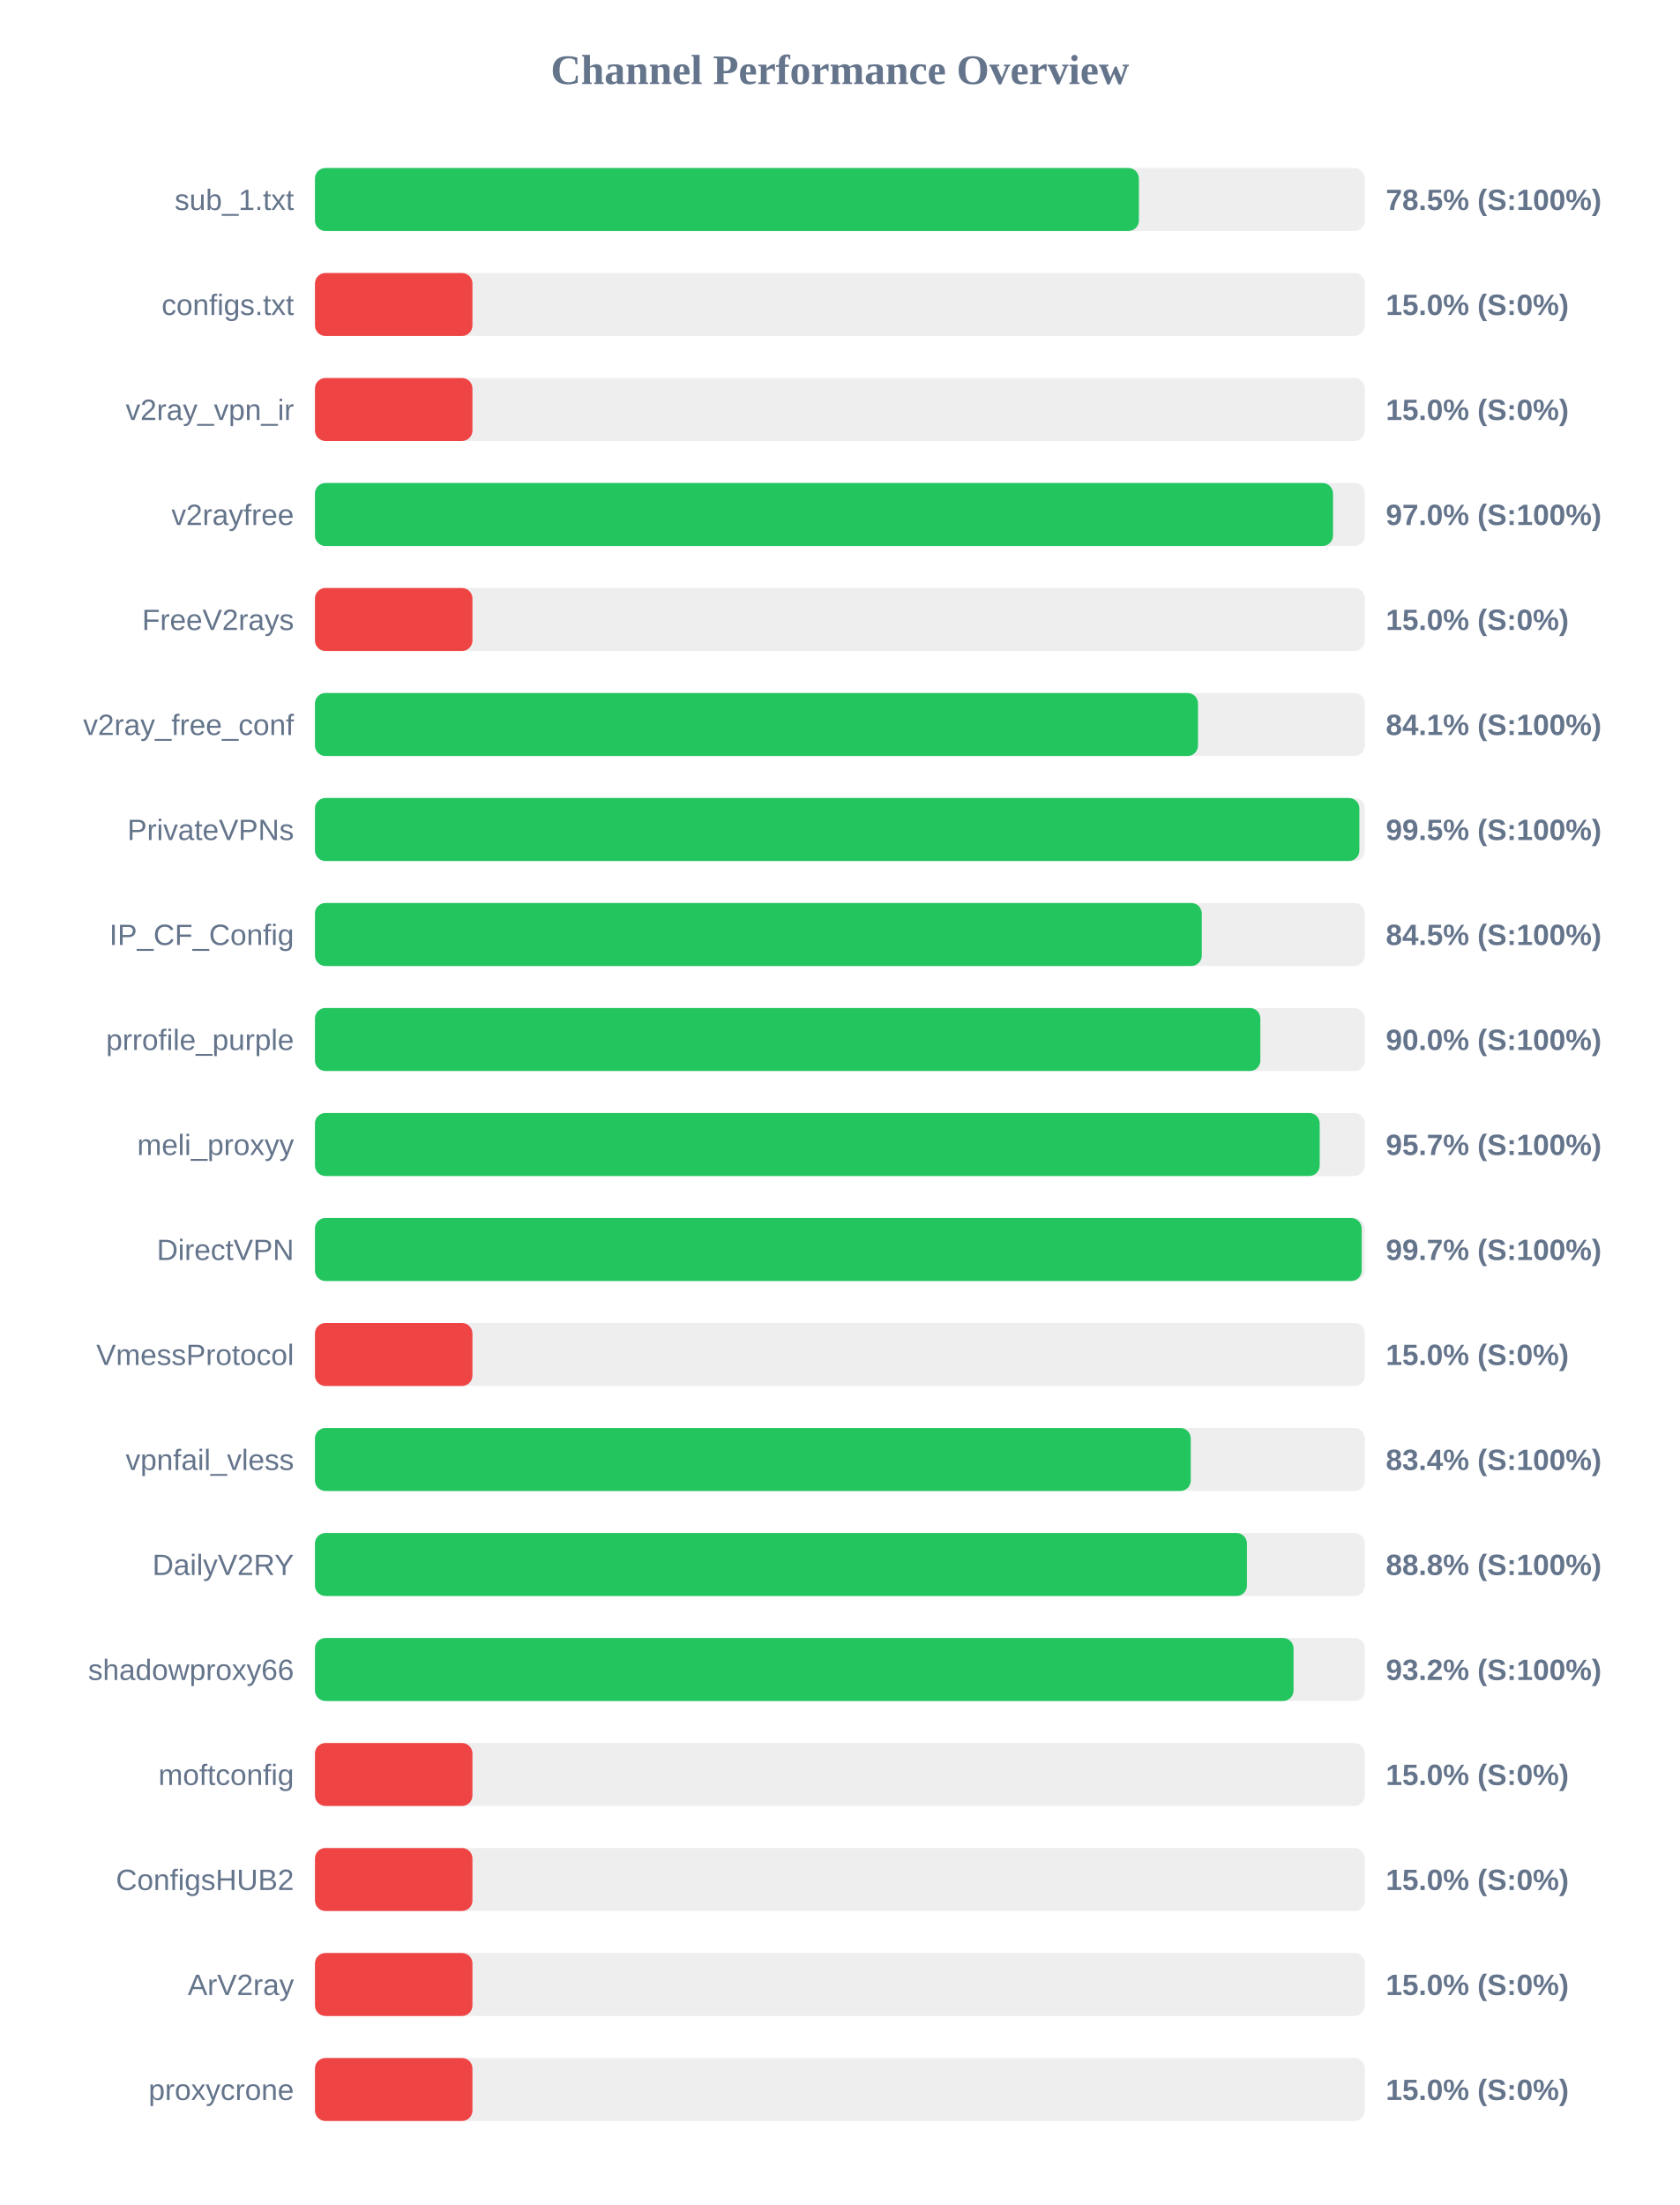
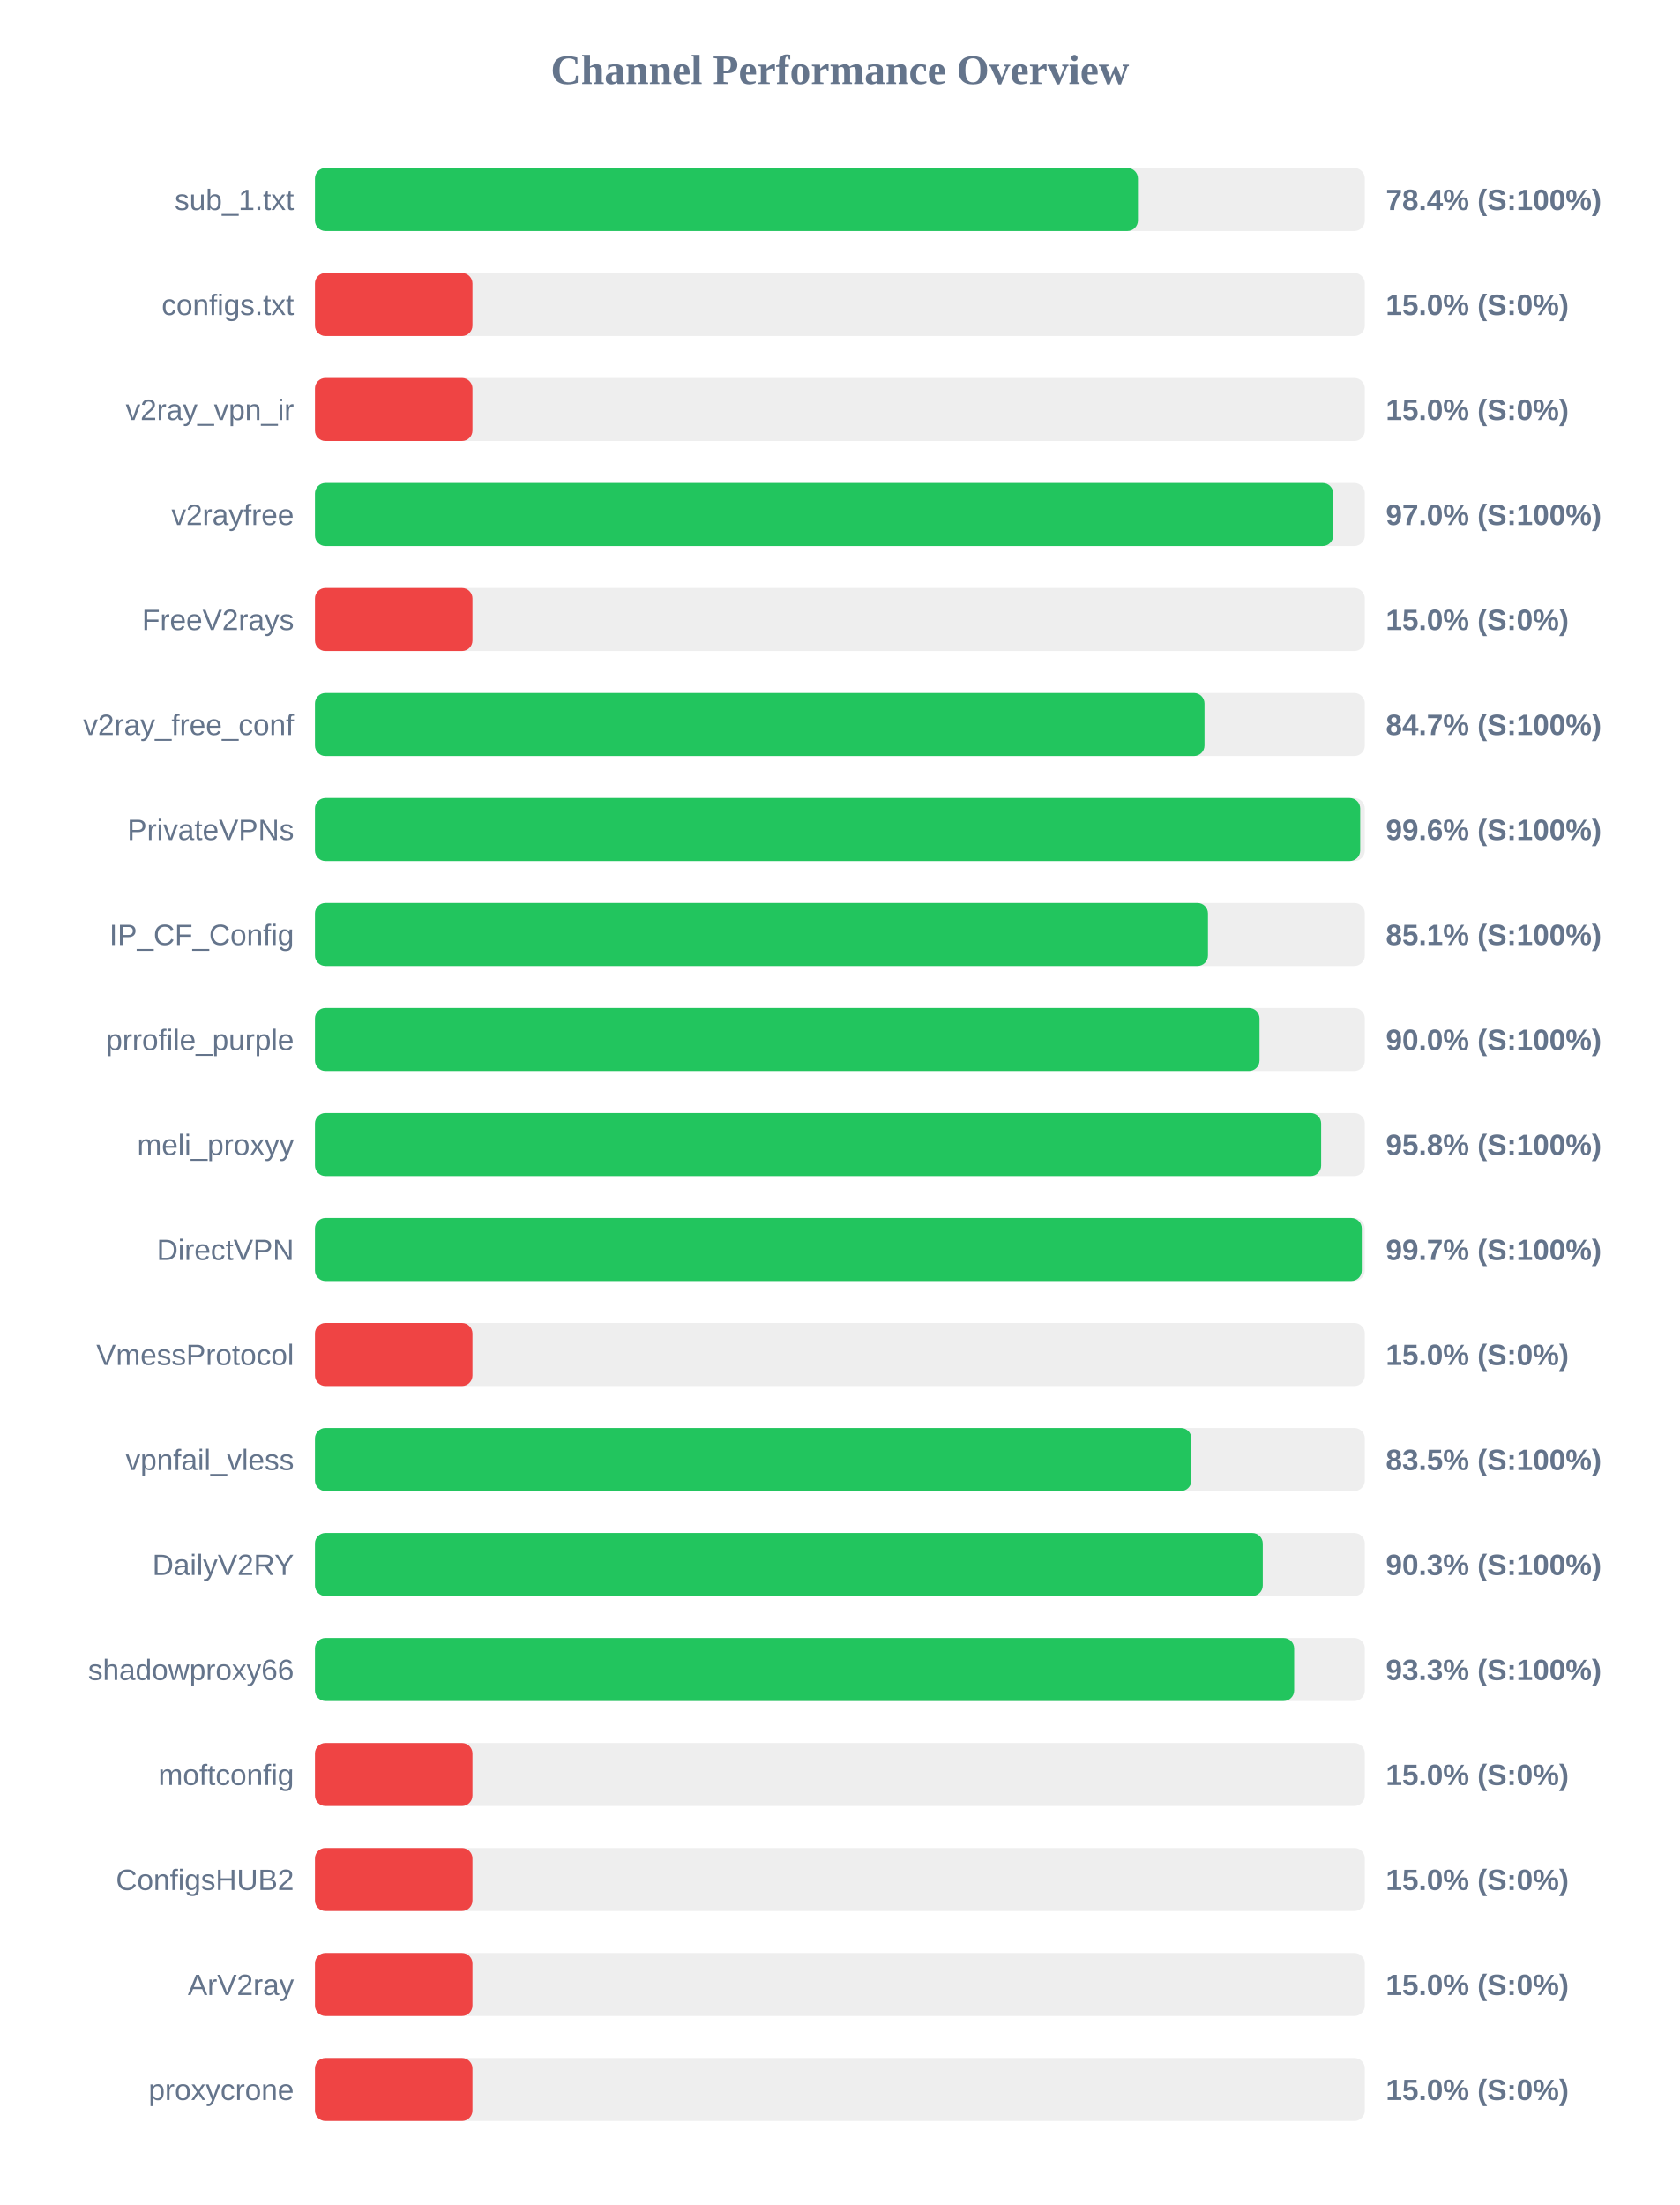
<svg xmlns="http://www.w3.org/2000/svg" width="800" height="1050" version="1.1">
  <style>
        .row { font: 14px Arial; fill: #64748b; }
        .score { font: bold 14px Arial; fill: #64748b; }
    </style>
  <text x="400" y="40" text-anchor="middle" font-size="20px" font-weight="bold" fill="#64748b">Channel Performance Overview</text>
  <rect x="150" y="80" width="500" height="30" fill="#eee" rx="5" />
-   <rect x="150" y="80" width="392.4" height="30" fill="#22c55e" rx="5" />
+   <rect x="150" y="80" width="391.95" height="30" fill="#22c55e" rx="5" />
  <text x="140" y="100" text-anchor="end" class="row">sub_1.txt</text>
-   <text x="660" y="100" text-anchor="start" class="score">78.5% (S:100%)</text>
+   <text x="660" y="100" text-anchor="start" class="score">78.4% (S:100%)</text>
  <rect x="150" y="130" width="500" height="30" fill="#eee" rx="5" />
  <rect x="150" y="130" width="75.0" height="30" fill="#ef4444" rx="5" />
  <text x="140" y="150" text-anchor="end" class="row">configs.txt</text>
  <text x="660" y="150" text-anchor="start" class="score">15.0% (S:0%)</text>
  <rect x="150" y="180" width="500" height="30" fill="#eee" rx="5" />
  <rect x="150" y="180" width="75.0" height="30" fill="#ef4444" rx="5" />
  <text x="140" y="200" text-anchor="end" class="row">v2ray_vpn_ir</text>
  <text x="660" y="200" text-anchor="start" class="score">15.0% (S:0%)</text>
  <rect x="150" y="230" width="500" height="30" fill="#eee" rx="5" />
-   <rect x="150" y="230" width="484.85" height="30" fill="#22c55e" rx="5" />
+   <rect x="150" y="230" width="484.95" height="30" fill="#22c55e" rx="5" />
  <text x="140" y="250" text-anchor="end" class="row">v2rayfree</text>
  <text x="660" y="250" text-anchor="start" class="score">97.0% (S:100%)</text>
  <rect x="150" y="280" width="500" height="30" fill="#eee" rx="5" />
  <rect x="150" y="280" width="75.0" height="30" fill="#ef4444" rx="5" />
  <text x="140" y="300" text-anchor="end" class="row">FreeV2rays</text>
  <text x="660" y="300" text-anchor="start" class="score">15.0% (S:0%)</text>
  <rect x="150" y="330" width="500" height="30" fill="#eee" rx="5" />
-   <rect x="150" y="330" width="420.55" height="30" fill="#22c55e" rx="5" />
+   <rect x="150" y="330" width="423.65" height="30" fill="#22c55e" rx="5" />
  <text x="140" y="350" text-anchor="end" class="row">v2ray_free_conf</text>
-   <text x="660" y="350" text-anchor="start" class="score">84.1% (S:100%)</text>
+   <text x="660" y="350" text-anchor="start" class="score">84.7% (S:100%)</text>
  <rect x="150" y="380" width="500" height="30" fill="#eee" rx="5" />
-   <rect x="150" y="380" width="497.4" height="30" fill="#22c55e" rx="5" />
+   <rect x="150" y="380" width="497.8" height="30" fill="#22c55e" rx="5" />
  <text x="140" y="400" text-anchor="end" class="row">PrivateVPNs</text>
-   <text x="660" y="400" text-anchor="start" class="score">99.5% (S:100%)</text>
+   <text x="660" y="400" text-anchor="start" class="score">99.6% (S:100%)</text>
  <rect x="150" y="430" width="500" height="30" fill="#eee" rx="5" />
-   <rect x="150" y="430" width="422.35" height="30" fill="#22c55e" rx="5" />
+   <rect x="150" y="430" width="425.3" height="30" fill="#22c55e" rx="5" />
  <text x="140" y="450" text-anchor="end" class="row">IP_CF_Config</text>
-   <text x="660" y="450" text-anchor="start" class="score">84.5% (S:100%)</text>
+   <text x="660" y="450" text-anchor="start" class="score">85.1% (S:100%)</text>
  <rect x="150" y="480" width="500" height="30" fill="#eee" rx="5" />
-   <rect x="150" y="480" width="450.25" height="30" fill="#22c55e" rx="5" />
+   <rect x="150" y="480" width="449.85" height="30" fill="#22c55e" rx="5" />
  <text x="140" y="500" text-anchor="end" class="row">prrofile_purple</text>
  <text x="660" y="500" text-anchor="start" class="score">90.0% (S:100%)</text>
  <rect x="150" y="530" width="500" height="30" fill="#eee" rx="5" />
-   <rect x="150" y="530" width="478.5" height="30" fill="#22c55e" rx="5" />
+   <rect x="150" y="530" width="479.2" height="30" fill="#22c55e" rx="5" />
  <text x="140" y="550" text-anchor="end" class="row">meli_proxyy</text>
-   <text x="660" y="550" text-anchor="start" class="score">95.7% (S:100%)</text>
+   <text x="660" y="550" text-anchor="start" class="score">95.8% (S:100%)</text>
  <rect x="150" y="580" width="500" height="30" fill="#eee" rx="5" />
-   <rect x="150" y="580" width="498.5" height="30" fill="#22c55e" rx="5" />
+   <rect x="150" y="580" width="498.55" height="30" fill="#22c55e" rx="5" />
  <text x="140" y="600" text-anchor="end" class="row">DirectVPN</text>
  <text x="660" y="600" text-anchor="start" class="score">99.7% (S:100%)</text>
  <rect x="150" y="630" width="500" height="30" fill="#eee" rx="5" />
  <rect x="150" y="630" width="75.0" height="30" fill="#ef4444" rx="5" />
  <text x="140" y="650" text-anchor="end" class="row">VmessProtocol</text>
  <text x="660" y="650" text-anchor="start" class="score">15.0% (S:0%)</text>
  <rect x="150" y="680" width="500" height="30" fill="#eee" rx="5" />
-   <rect x="150" y="680" width="417.1" height="30" fill="#22c55e" rx="5" />
+   <rect x="150" y="680" width="417.4" height="30" fill="#22c55e" rx="5" />
  <text x="140" y="700" text-anchor="end" class="row">vpnfail_vless</text>
-   <text x="660" y="700" text-anchor="start" class="score">83.4% (S:100%)</text>
+   <text x="660" y="700" text-anchor="start" class="score">83.5% (S:100%)</text>
  <rect x="150" y="730" width="500" height="30" fill="#eee" rx="5" />
-   <rect x="150" y="730" width="443.85" height="30" fill="#22c55e" rx="5" />
+   <rect x="150" y="730" width="451.4" height="30" fill="#22c55e" rx="5" />
  <text x="140" y="750" text-anchor="end" class="row">DailyV2RY</text>
-   <text x="660" y="750" text-anchor="start" class="score">88.8% (S:100%)</text>
+   <text x="660" y="750" text-anchor="start" class="score">90.3% (S:100%)</text>
  <rect x="150" y="780" width="500" height="30" fill="#eee" rx="5" />
-   <rect x="150" y="780" width="466.05" height="30" fill="#22c55e" rx="5" />
+   <rect x="150" y="780" width="466.35" height="30" fill="#22c55e" rx="5" />
  <text x="140" y="800" text-anchor="end" class="row">shadowproxy66</text>
-   <text x="660" y="800" text-anchor="start" class="score">93.2% (S:100%)</text>
+   <text x="660" y="800" text-anchor="start" class="score">93.3% (S:100%)</text>
  <rect x="150" y="830" width="500" height="30" fill="#eee" rx="5" />
  <rect x="150" y="830" width="75.0" height="30" fill="#ef4444" rx="5" />
  <text x="140" y="850" text-anchor="end" class="row">moftconfig</text>
  <text x="660" y="850" text-anchor="start" class="score">15.0% (S:0%)</text>
  <rect x="150" y="880" width="500" height="30" fill="#eee" rx="5" />
  <rect x="150" y="880" width="75.0" height="30" fill="#ef4444" rx="5" />
  <text x="140" y="900" text-anchor="end" class="row">ConfigsHUB2</text>
  <text x="660" y="900" text-anchor="start" class="score">15.0% (S:0%)</text>
  <rect x="150" y="930" width="500" height="30" fill="#eee" rx="5" />
  <rect x="150" y="930" width="75.0" height="30" fill="#ef4444" rx="5" />
  <text x="140" y="950" text-anchor="end" class="row">ArV2ray</text>
  <text x="660" y="950" text-anchor="start" class="score">15.0% (S:0%)</text>
  <rect x="150" y="980" width="500" height="30" fill="#eee" rx="5" />
  <rect x="150" y="980" width="75.0" height="30" fill="#ef4444" rx="5" />
  <text x="140" y="1000" text-anchor="end" class="row">proxycrone</text>
  <text x="660" y="1000" text-anchor="start" class="score">15.0% (S:0%)</text>
</svg>
